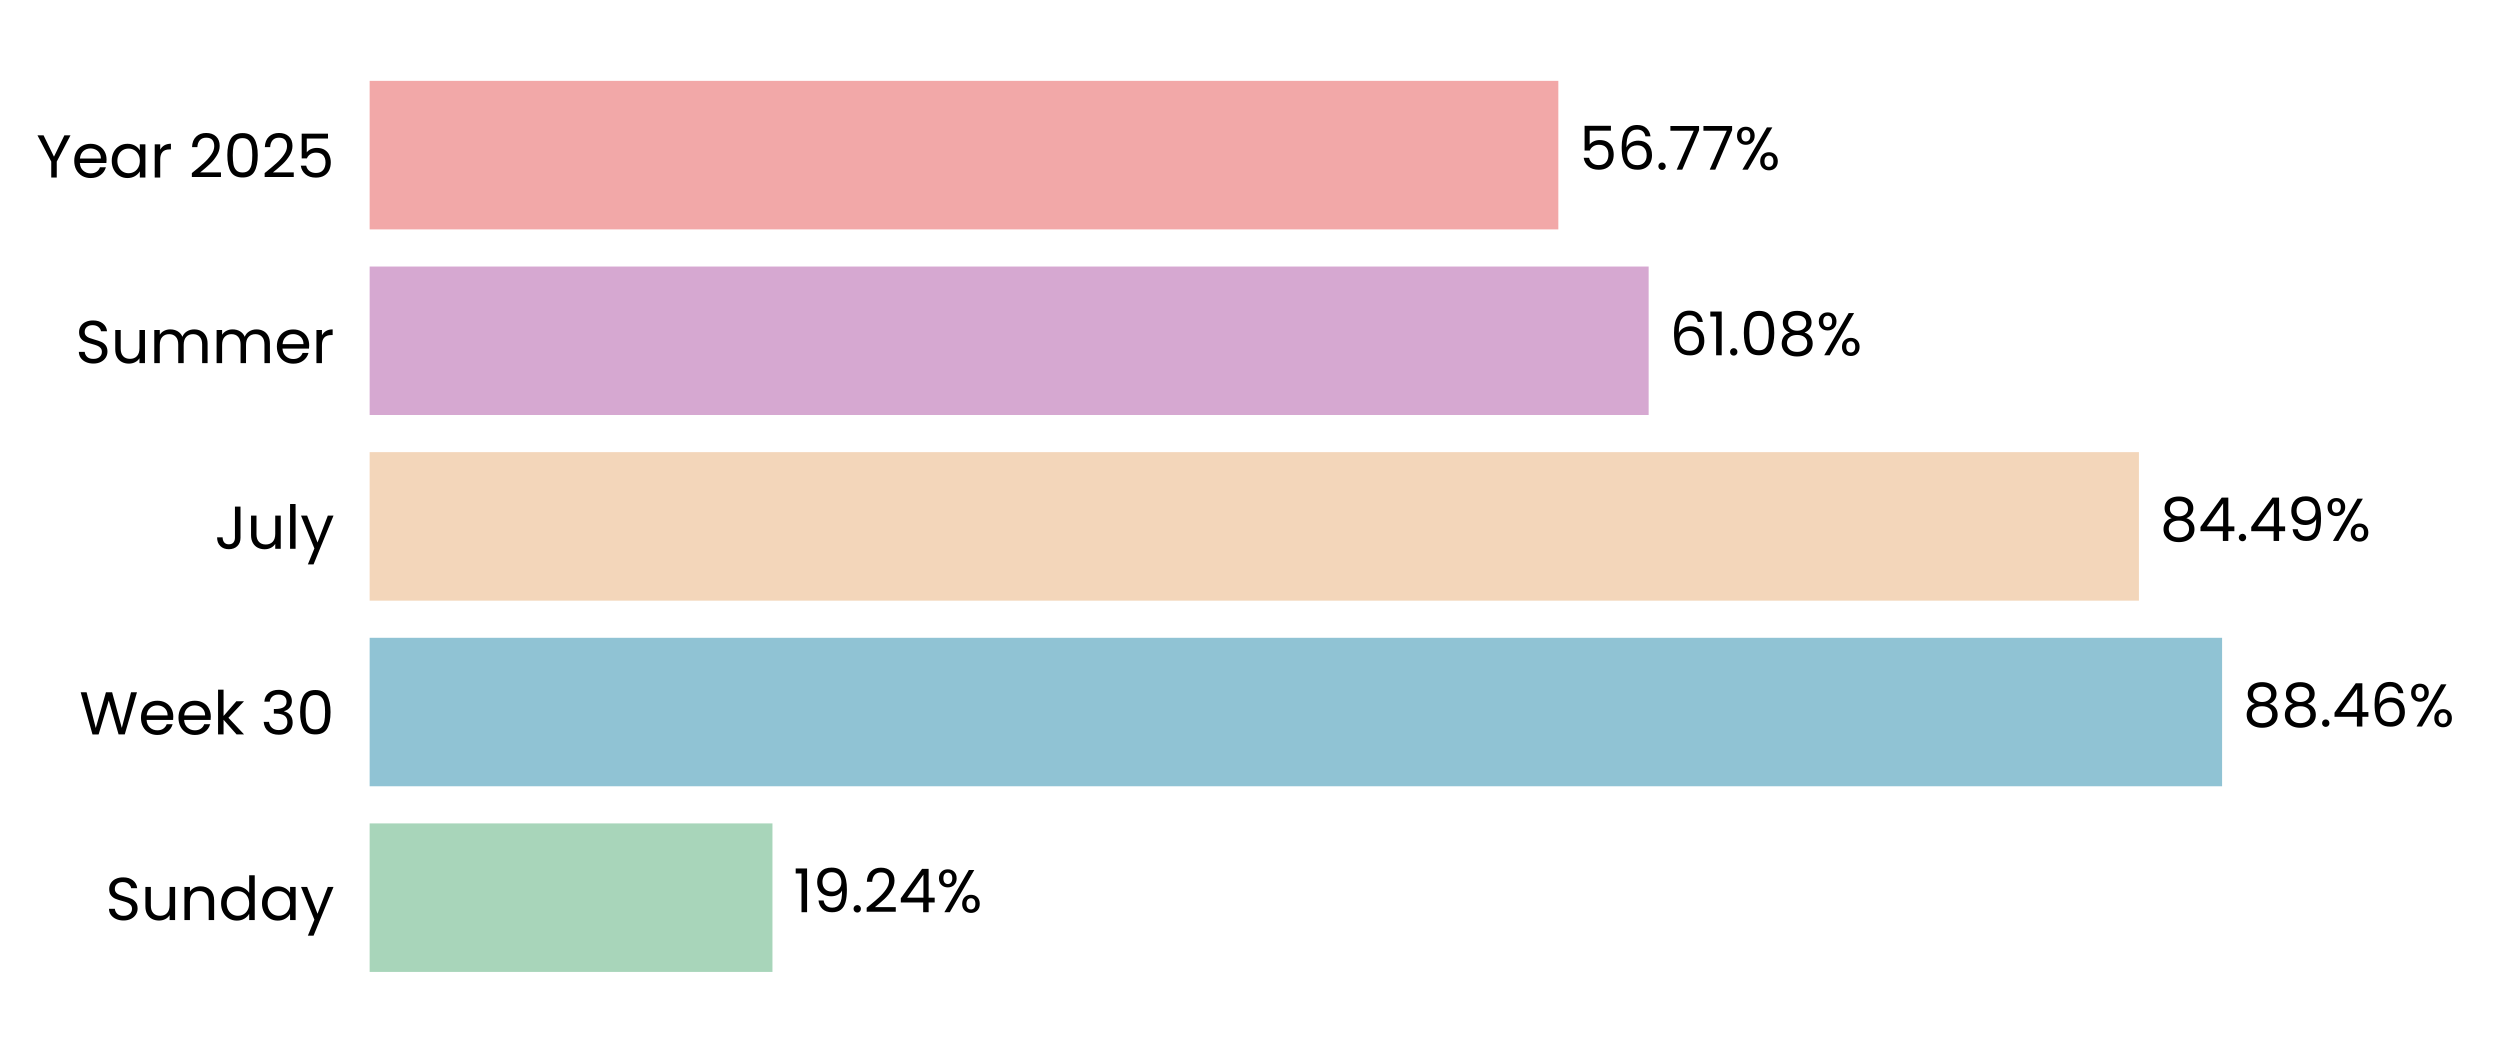
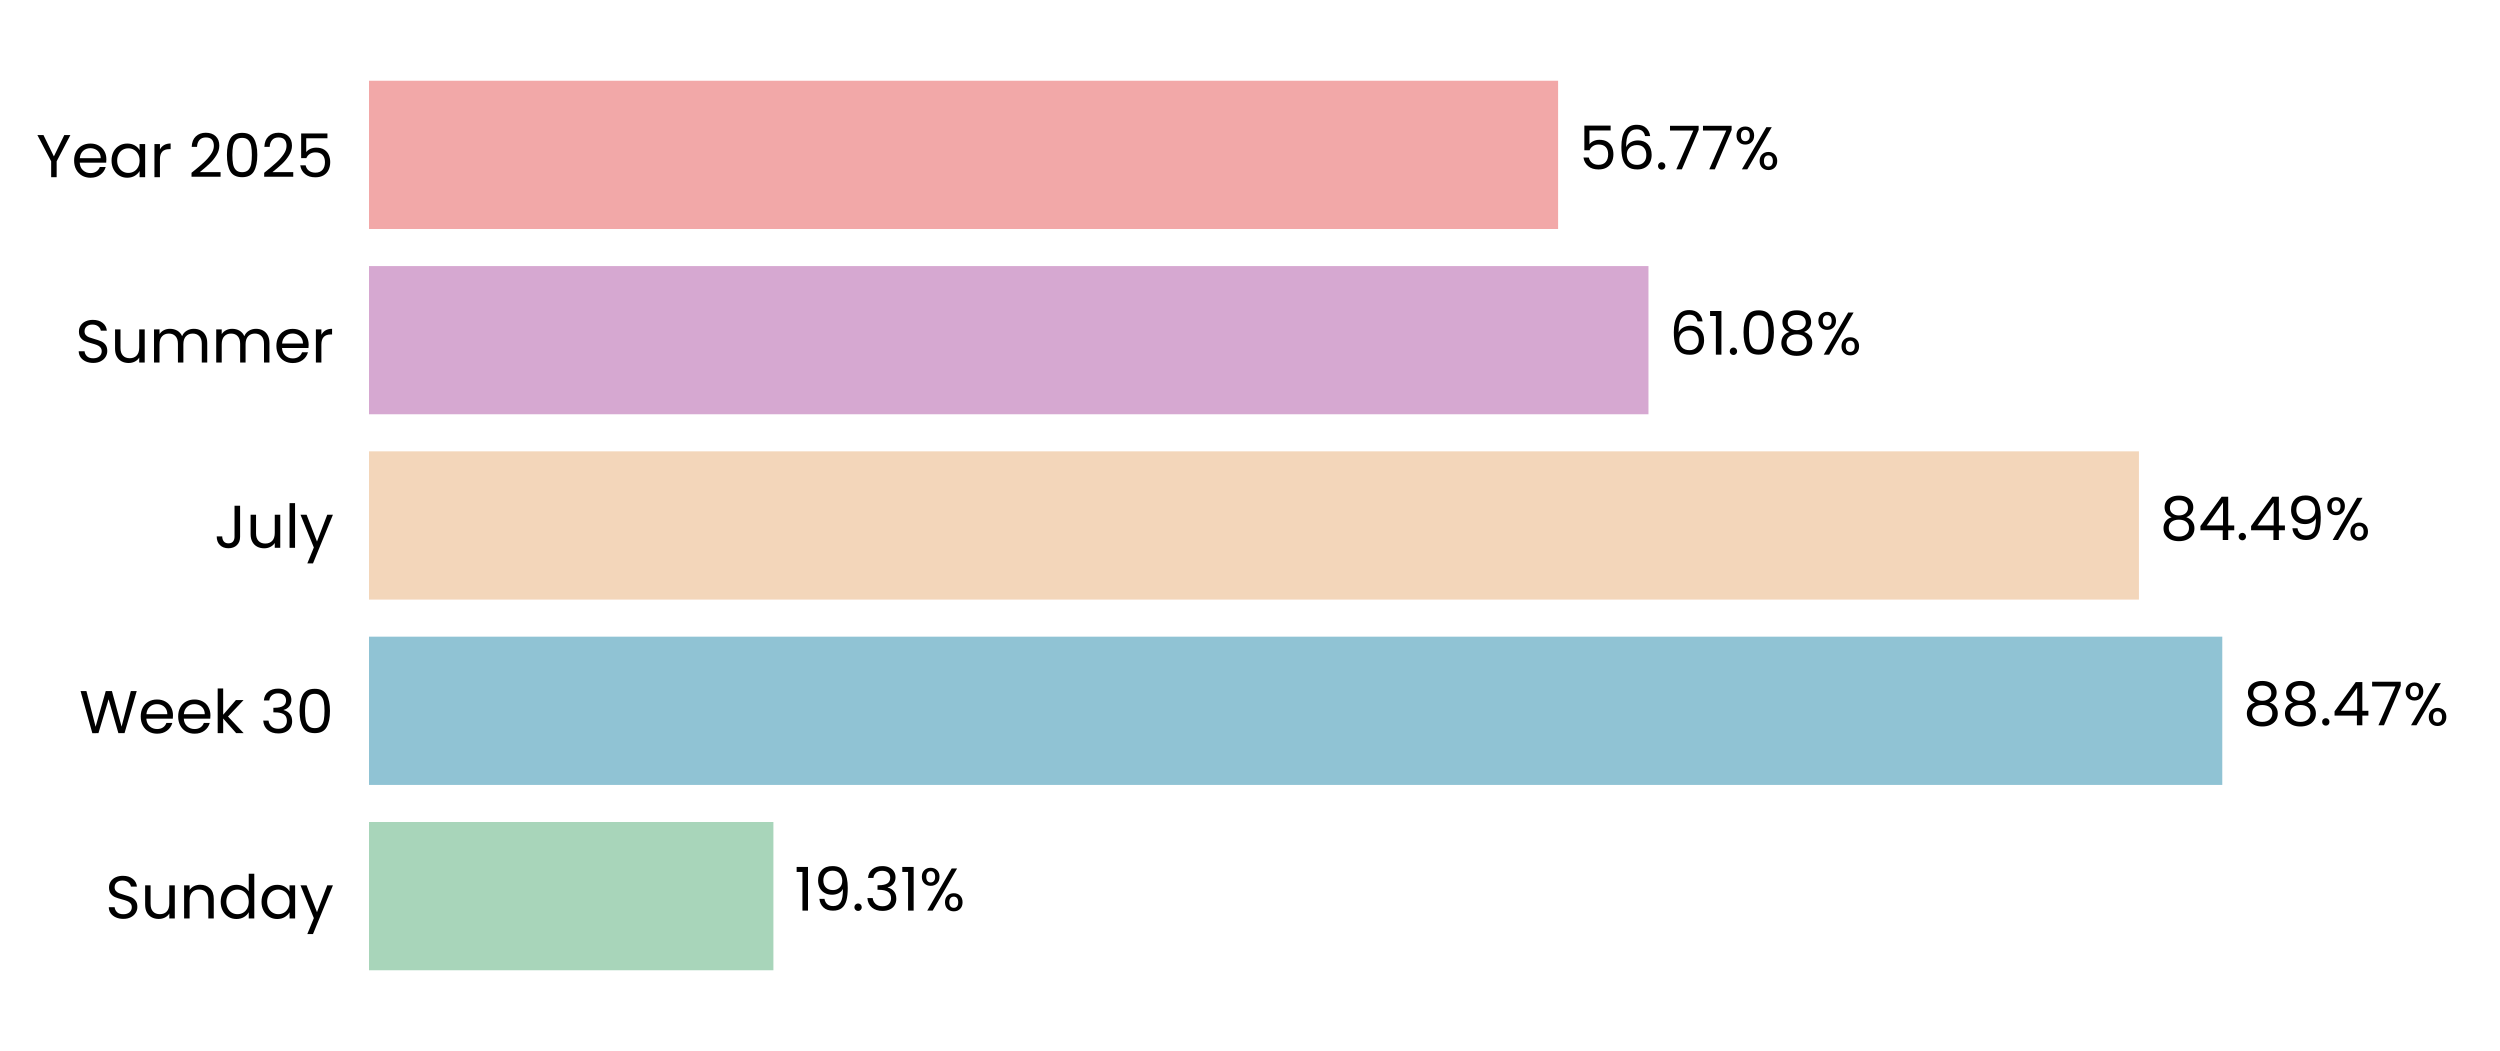
- <svg xmlns="http://www.w3.org/2000/svg" xmlns:xlink="http://www.w3.org/1999/xlink" width="495.822pt" height="208.8pt" viewBox="0 0 495.822 208.8" version="1.1">
+ <svg xmlns="http://www.w3.org/2000/svg" xmlns:xlink="http://www.w3.org/1999/xlink" width="496.691pt" height="208.8pt" viewBox="0 0 496.691 208.8" version="1.1">
  <defs>
    <style type="text/css">*{stroke-linejoin: round; stroke-linecap: butt}</style>
  </defs>
  <g id="figure_1">
    <g id="patch_1">
-       <path d="M 0 208.8  L 495.822 208.8  L 495.822 0  L 0 0  L 0 208.8  z " style="fill: none" />
+       <path d="M 0 208.8  L 496.691 208.8  L 496.691 0  L 0 0  L 0 208.8  z " style="fill: none" />
    </g>
    <g id="axes_1">
      <g id="patch_2">
-         <path d="M 73.311 201.6  L 488.622 201.6  L 488.622 7.2  L 73.311 7.2  L 73.311 201.6  z " style="fill: none" />
+         <path d="M 73.311 201.6  L 489.491 201.6  L 489.491 7.2  L 73.311 7.2  L 73.311 201.6  z " style="fill: none" />
      </g>
      <g id="patch_3">
-         <path d="M 73.311 192.764  L 153.201 192.764  L 153.201 163.309  L 73.311 163.309  z " clip-path="url(#p554ccfc685)" style="fill: #a8d5ba" />
+         <path d="M 73.311 192.764  L 153.657 192.764  L 153.657 163.309  L 73.311 163.309  z " clip-path="url(#pde804eb910)" style="fill: #a8d5ba" />
      </g>
      <g id="patch_4">
-         <path d="M 73.311 155.945  L 440.704 155.945  L 440.704 126.491  L 73.311 126.491  z " clip-path="url(#p554ccfc685)" style="fill: #90c3d4" />
+         <path d="M 73.311 155.945  L 441.515 155.945  L 441.515 126.491  L 73.311 126.491  z " clip-path="url(#pde804eb910)" style="fill: #90c3d4" />
      </g>
      <g id="patch_5">
-         <path d="M 73.311 119.127  L 424.213 119.127  L 424.213 89.673  L 73.311 89.673  z " clip-path="url(#p554ccfc685)" style="fill: #f3d6ba" />
+         <path d="M 73.311 119.127  L 424.957 119.127  L 424.957 89.673  L 73.311 89.673  z " clip-path="url(#pde804eb910)" style="fill: #f3d6ba" />
      </g>
      <g id="patch_6">
-         <path d="M 73.311 82.309  L 326.977 82.309  L 326.977 52.855  L 73.311 52.855  z " clip-path="url(#p554ccfc685)" style="fill: #d6a8d1" />
+         <path d="M 73.311 82.309  L 327.512 82.309  L 327.512 52.855  L 73.311 52.855  z " clip-path="url(#pde804eb910)" style="fill: #d6a8d1" />
      </g>
      <g id="patch_7">
-         <path d="M 73.311 45.491  L 309.062 45.491  L 309.062 16.036  L 73.311 16.036  z " clip-path="url(#p554ccfc685)" style="fill: #f2a8a8" />
+         <path d="M 73.311 45.491  L 309.557 45.491  L 309.557 16.036  L 73.311 16.036  z " clip-path="url(#pde804eb910)" style="fill: #f2a8a8" />
      </g>
      <g id="matplotlib.axis_1">
        <g id="ytick_1">
          <g id="text_1">
            <g transform="translate(20.92875 182.4764) scale(0.12 -0.12)">
              <defs>
                <path id="Poppins-Regular-53" d="M 1907 -45  Q 1466 -45 1117 112  Q 768 269 569 547  Q 371 826 365 1190  L 986 1190  Q 1018 877 1245 662  Q 1472 448 1907 448  Q 2323 448 2563 656  Q 2803 864 2803 1190  Q 2803 1446 2662 1606  Q 2522 1766 2310 1849  Q 2099 1933 1741 2029  Q 1299 2144 1033 2259  Q 768 2374 579 2620  Q 390 2867 390 3283  Q 390 3648 576 3929  Q 762 4211 1098 4364  Q 1434 4518 1869 4518  Q 2496 4518 2896 4204  Q 3296 3891 3347 3373  L 2707 3373  Q 2675 3629 2438 3824  Q 2202 4019 1811 4019  Q 1446 4019 1216 3830  Q 986 3642 986 3302  Q 986 3059 1123 2905  Q 1261 2752 1462 2672  Q 1664 2592 2029 2490  Q 2470 2368 2739 2249  Q 3008 2131 3200 1884  Q 3392 1638 3392 1216  Q 3392 890 3219 602  Q 3046 314 2707 134  Q 2368 -45 1907 -45  z " transform="scale(0.015625)" />
                <path id="Poppins-Regular-75" d="M 3603 3507  L 3603 0  L 3021 0  L 3021 518  Q 2854 250 2556 99  Q 2259 -51 1901 -51  Q 1491 -51 1164 118  Q 838 288 649 627  Q 461 966 461 1453  L 461 3507  L 1037 3507  L 1037 1530  Q 1037 1011 1299 732  Q 1562 454 2016 454  Q 2483 454 2752 742  Q 3021 1030 3021 1581  L 3021 3507  L 3603 3507  z " transform="scale(0.015625)" />
                <path id="Poppins-Regular-6e" d="M 2202 3571  Q 2842 3571 3238 3184  Q 3635 2797 3635 2067  L 3635 0  L 3059 0  L 3059 1984  Q 3059 2509 2796 2787  Q 2534 3066 2080 3066  Q 1619 3066 1347 2778  Q 1075 2490 1075 1939  L 1075 0  L 493 0  L 493 3507  L 1075 3507  L 1075 3008  Q 1248 3277 1545 3424  Q 1843 3571 2202 3571  z " transform="scale(0.015625)" />
                <path id="Poppins-Regular-64" d="M 275 1766  Q 275 2304 492 2710  Q 710 3117 1091 3341  Q 1472 3565 1946 3565  Q 2355 3565 2707 3376  Q 3059 3187 3245 2880  L 3245 4736  L 3834 4736  L 3834 0  L 3245 0  L 3245 659  Q 3072 346 2733 144  Q 2394 -58 1939 -58  Q 1472 -58 1091 172  Q 710 403 492 819  Q 275 1235 275 1766  z M 3245 1760  Q 3245 2157 3085 2451  Q 2925 2746 2653 2902  Q 2381 3059 2054 3059  Q 1728 3059 1459 2905  Q 1190 2752 1030 2457  Q 870 2163 870 1766  Q 870 1363 1030 1065  Q 1190 768 1459 611  Q 1728 454 2054 454  Q 2381 454 2653 611  Q 2925 768 3085 1065  Q 3245 1363 3245 1760  z " transform="scale(0.015625)" />
                <path id="Poppins-Regular-61" d="M 275 1766  Q 275 2304 492 2710  Q 710 3117 1091 3341  Q 1472 3565 1939 3565  Q 2400 3565 2739 3366  Q 3078 3168 3245 2867  L 3245 3507  L 3834 3507  L 3834 0  L 3245 0  L 3245 653  Q 3072 346 2729 144  Q 2387 -58 1933 -58  Q 1466 -58 1088 172  Q 710 403 492 819  Q 275 1235 275 1766  z M 3245 1760  Q 3245 2157 3085 2451  Q 2925 2746 2653 2902  Q 2381 3059 2054 3059  Q 1728 3059 1459 2905  Q 1190 2752 1030 2457  Q 870 2163 870 1766  Q 870 1363 1030 1065  Q 1190 768 1459 611  Q 1728 454 2054 454  Q 2381 454 2653 611  Q 2925 768 3085 1065  Q 3245 1363 3245 1760  z " transform="scale(0.015625)" />
                <path id="Poppins-Regular-79" d="M 3514 3507  L 1402 -1651  L 800 -1651  L 1491 38  L 77 3507  L 723 3507  L 1824 666  L 2912 3507  L 3514 3507  z " transform="scale(0.015625)" />
              </defs>
              <use xlink:href="#Poppins-Regular-53" />
              <use xlink:href="#Poppins-Regular-75" transform="translate(58.7 0)" />
              <use xlink:href="#Poppins-Regular-6e" transform="translate(122.7 0)" />
              <use xlink:href="#Poppins-Regular-64" transform="translate(186.7 0)" />
              <use xlink:href="#Poppins-Regular-61" transform="translate(254.3 0)" />
              <use xlink:href="#Poppins-Regular-79" transform="translate(321.8999 0)" />
            </g>
          </g>
        </g>
        <g id="ytick_2">
          <g id="text_2">
            <g transform="translate(15.73125 145.6582) scale(0.12 -0.12)">
              <defs>
                <path id="Poppins-Regular-57" d="M 6099 4461  L 4806 0  L 4154 0  L 3117 3590  L 2042 0  L 1395 -6  L 147 4461  L 768 4461  L 1741 678  L 2816 4461  L 3469 4461  L 4493 691  L 5472 4461  L 6099 4461  z " transform="scale(0.015625)" />
                <path id="Poppins-Regular-65" d="M 3693 1888  Q 3693 1722 3674 1536  L 870 1536  Q 902 1018 1225 726  Q 1549 435 2010 435  Q 2387 435 2640 611  Q 2893 787 2995 1082  L 3622 1082  Q 3482 576 3059 259  Q 2637 -58 2010 -58  Q 1510 -58 1116 166  Q 723 390 499 803  Q 275 1216 275 1760  Q 275 2304 492 2713  Q 710 3123 1104 3344  Q 1498 3565 2010 3565  Q 2509 3565 2893 3347  Q 3277 3130 3485 2749  Q 3693 2368 3693 1888  z M 3091 2010  Q 3091 2342 2944 2582  Q 2797 2822 2544 2947  Q 2291 3072 1984 3072  Q 1542 3072 1232 2790  Q 922 2509 877 2010  L 3091 2010  z " transform="scale(0.015625)" />
                <path id="Poppins-Regular-6b" d="M 2451 0  L 1075 1549  L 1075 0  L 493 0  L 493 4736  L 1075 4736  L 1075 1952  L 2426 3507  L 3238 3507  L 1587 1760  L 3245 0  L 2451 0  z " transform="scale(0.015625)" />
                <path id="Poppins-Regular-20" transform="scale(0.015625)" />
                <path id="Poppins-Regular-33" d="M 384 3462  Q 429 4051 838 4384  Q 1248 4717 1901 4717  Q 2336 4717 2653 4560  Q 2970 4403 3133 4134  Q 3296 3866 3296 3526  Q 3296 3130 3069 2842  Q 2842 2554 2477 2470  L 2477 2438  Q 2893 2336 3136 2035  Q 3379 1734 3379 1248  Q 3379 883 3212 592  Q 3046 301 2713 134  Q 2381 -32 1914 -32  Q 1235 -32 800 323  Q 365 678 314 1331  L 877 1331  Q 922 947 1190 704  Q 1459 461 1907 461  Q 2355 461 2588 694  Q 2822 928 2822 1299  Q 2822 1779 2502 1990  Q 2182 2202 1536 2202  L 1389 2202  L 1389 2688  L 1542 2688  Q 2131 2694 2432 2883  Q 2733 3072 2733 3469  Q 2733 3808 2512 4013  Q 2291 4218 1882 4218  Q 1485 4218 1241 4013  Q 998 3808 954 3462  L 384 3462  z " transform="scale(0.015625)" />
                <path id="Poppins-Regular-30" d="M 397 2362  Q 397 3462 755 4080  Q 1114 4698 2010 4698  Q 2899 4698 3257 4080  Q 3616 3462 3616 2362  Q 3616 1242 3257 621  Q 2899 0 2010 0  Q 1114 0 755 621  Q 397 1242 397 2362  z M 3040 2362  Q 3040 2918 2966 3305  Q 2893 3693 2665 3929  Q 2438 4166 2010 4166  Q 1574 4166 1347 3929  Q 1120 3693 1046 3305  Q 973 2918 973 2362  Q 973 1786 1046 1395  Q 1120 1005 1347 768  Q 1574 531 2010 531  Q 2438 531 2665 768  Q 2893 1005 2966 1395  Q 3040 1786 3040 2362  z " transform="scale(0.015625)" />
              </defs>
              <use xlink:href="#Poppins-Regular-57" />
              <use xlink:href="#Poppins-Regular-65" transform="translate(97.59999 0)" />
              <use xlink:href="#Poppins-Regular-65" transform="translate(159.6 0)" />
              <use xlink:href="#Poppins-Regular-6b" transform="translate(221.6 0)" />
              <use xlink:href="#Poppins-Regular-20" transform="translate(273.0999 0)" />
              <use xlink:href="#Poppins-Regular-33" transform="translate(299.7999 0)" />
              <use xlink:href="#Poppins-Regular-30" transform="translate(358.6999 0)" />
            </g>
          </g>
        </g>
        <g id="ytick_3">
          <g id="text_3">
            <g transform="translate(42.56437 108.84) scale(0.12 -0.12)">
              <defs>
                <path id="Poppins-Regular-4a" d="M 2739 4461  L 2739 1165  Q 2739 614 2400 284  Q 2061 -45 1504 -45  Q 941 -45 601 291  Q 262 627 262 1210  L 845 1210  Q 851 883 1014 678  Q 1178 474 1504 474  Q 1830 474 1990 669  Q 2150 864 2150 1165  L 2150 4461  L 2739 4461  z " transform="scale(0.015625)" />
                <path id="Poppins-Regular-6c" d="M 1075 4736  L 1075 0  L 493 0  L 493 4736  L 1075 4736  z " transform="scale(0.015625)" />
              </defs>
              <use xlink:href="#Poppins-Regular-4a" />
              <use xlink:href="#Poppins-Regular-75" transform="translate(52.99999 0)" />
              <use xlink:href="#Poppins-Regular-6c" transform="translate(117 0)" />
              <use xlink:href="#Poppins-Regular-79" transform="translate(141.6 0)" />
            </g>
          </g>
        </g>
        <g id="ytick_4">
          <g id="text_4">
            <g transform="translate(14.95125 72.02182) scale(0.12 -0.12)">
              <defs>
                <path id="Poppins-Regular-6d" d="M 4710 3571  Q 5120 3571 5440 3401  Q 5760 3232 5945 2893  Q 6131 2554 6131 2067  L 6131 0  L 5555 0  L 5555 1984  Q 5555 2509 5296 2787  Q 5037 3066 4595 3066  Q 4141 3066 3872 2774  Q 3603 2483 3603 1933  L 3603 0  L 3027 0  L 3027 1984  Q 3027 2509 2768 2787  Q 2509 3066 2067 3066  Q 1613 3066 1344 2774  Q 1075 2483 1075 1933  L 1075 0  L 493 0  L 493 3507  L 1075 3507  L 1075 3002  Q 1248 3277 1539 3424  Q 1830 3571 2182 3571  Q 2624 3571 2963 3372  Q 3302 3174 3469 2790  Q 3616 3162 3955 3366  Q 4294 3571 4710 3571  z " transform="scale(0.015625)" />
                <path id="Poppins-Regular-72" d="M 1075 2938  Q 1229 3238 1513 3404  Q 1798 3571 2208 3571  L 2208 2970  L 2054 2970  Q 1075 2970 1075 1907  L 1075 0  L 493 0  L 493 3507  L 1075 3507  L 1075 2938  z " transform="scale(0.015625)" />
              </defs>
              <use xlink:href="#Poppins-Regular-53" />
              <use xlink:href="#Poppins-Regular-75" transform="translate(58.7 0)" />
              <use xlink:href="#Poppins-Regular-6d" transform="translate(122.7 0)" />
              <use xlink:href="#Poppins-Regular-6d" transform="translate(225.7 0)" />
              <use xlink:href="#Poppins-Regular-65" transform="translate(328.7 0)" />
              <use xlink:href="#Poppins-Regular-72" transform="translate(390.6999 0)" />
            </g>
          </g>
        </g>
        <g id="ytick_5">
          <g id="text_5">
            <g transform="translate(7.2 35.20364) scale(0.12 -0.12)">
              <defs>
                <path id="Poppins-Regular-59" d="M 3616 4461  L 2163 1683  L 2163 0  L 1581 0  L 1581 1683  L 122 4461  L 768 4461  L 1869 2202  L 2970 4461  L 3616 4461  z " transform="scale(0.015625)" />
                <path id="Poppins-Regular-32" d="M 326 467  Q 1139 1120 1600 1539  Q 2061 1958 2377 2416  Q 2694 2874 2694 3315  Q 2694 3731 2492 3971  Q 2291 4211 1843 4211  Q 1408 4211 1168 3939  Q 928 3667 909 3213  L 346 3213  Q 371 3930 780 4320  Q 1190 4710 1837 4710  Q 2496 4710 2883 4345  Q 3270 3981 3270 3341  Q 3270 2810 2953 2307  Q 2637 1805 2233 1424  Q 1830 1043 1203 538  L 3405 538  L 3405 51  L 326 51  L 326 467  z " transform="scale(0.015625)" />
                <path id="Poppins-Regular-35" d="M 3347 4122  L 1101 4122  L 1101 2662  Q 1248 2867 1536 2998  Q 1824 3130 2157 3130  Q 2688 3130 3021 2909  Q 3354 2688 3498 2339  Q 3642 1990 3642 1600  Q 3642 1139 3469 774  Q 3296 410 2941 198  Q 2586 -13 2061 -13  Q 1389 -13 973 332  Q 557 678 467 1254  L 1037 1254  Q 1120 890 1389 685  Q 1658 480 2067 480  Q 2573 480 2829 784  Q 3085 1088 3085 1587  Q 3085 2086 2829 2358  Q 2573 2630 2074 2630  Q 1734 2630 1481 2467  Q 1229 2304 1114 2022  L 563 2022  L 563 4634  L 3347 4634  L 3347 4122  z " transform="scale(0.015625)" />
              </defs>
              <use xlink:href="#Poppins-Regular-59" />
              <use xlink:href="#Poppins-Regular-65" transform="translate(58.39999 0)" />
              <use xlink:href="#Poppins-Regular-61" transform="translate(120.4 0)" />
              <use xlink:href="#Poppins-Regular-72" transform="translate(188 0)" />
              <use xlink:href="#Poppins-Regular-20" transform="translate(225.3 0)" />
              <use xlink:href="#Poppins-Regular-32" transform="translate(252 0)" />
              <use xlink:href="#Poppins-Regular-30" transform="translate(309.4999 0)" />
              <use xlink:href="#Poppins-Regular-32" transform="translate(372.2999 0)" />
              <use xlink:href="#Poppins-Regular-35" transform="translate(429.7999 0)" />
            </g>
          </g>
        </g>
      </g>
      <g id="text_6">
-         <g transform="translate(157.3539 180.9164) scale(0.12 -0.12)">
+         <g transform="translate(157.8189 180.9164) scale(0.12 -0.12)">
          <defs>
            <path id="Poppins-Regular-31" d="M 243 4096  L 243 4627  L 1446 4627  L 1446 0  L 858 0  L 858 4096  L 243 4096  z " transform="scale(0.015625)" />
            <path id="Poppins-Regular-39" d="M 1146 1242  Q 1210 877 1443 678  Q 1677 480 2074 480  Q 2605 480 2857 896  Q 3110 1312 3098 2298  Q 2963 2010 2649 1846  Q 2336 1683 1952 1683  Q 1523 1683 1187 1859  Q 851 2035 659 2374  Q 467 2714 467 3194  Q 467 3878 864 4297  Q 1261 4717 1990 4717  Q 2886 4717 3248 4134  Q 3610 3552 3610 2400  Q 3610 1594 3466 1069  Q 3322 544 2979 269  Q 2637 -6 2042 -6  Q 1389 -6 1024 346  Q 659 698 608 1242  L 1146 1242  z M 2048 2176  Q 2477 2176 2752 2441  Q 3027 2707 3027 3162  Q 3027 3642 2758 3936  Q 2490 4230 2003 4230  Q 1555 4230 1289 3948  Q 1024 3667 1024 3206  Q 1024 2739 1286 2457  Q 1549 2176 2048 2176  z " transform="scale(0.015625)" />
            <path id="Poppins-Regular-2e" d="M 678 -38  Q 512 -38 397 77  Q 282 192 282 358  Q 282 525 397 640  Q 512 755 678 755  Q 838 755 950 640  Q 1062 525 1062 358  Q 1062 192 950 77  Q 838 -38 678 -38  z " transform="scale(0.015625)" />
-             <path id="Poppins-Regular-34" d="M 256 1030  L 256 1472  L 2502 4582  L 3200 4582  L 3200 1536  L 3840 1536  L 3840 1030  L 3200 1030  L 3200 0  L 2624 0  L 2624 1030  L 256 1030  z M 2650 3974  L 928 1536  L 2650 1536  L 2650 3974  z " transform="scale(0.015625)" />
            <path id="Poppins-Regular-25" d="M 269 3584  Q 269 4019 531 4278  Q 794 4538 1203 4538  Q 1613 4538 1875 4278  Q 2138 4019 2138 3584  Q 2138 3142 1875 2883  Q 1613 2624 1203 2624  Q 794 2624 531 2883  Q 269 3142 269 3584  z M 4006 4467  L 1414 0  L 838 0  L 3430 4467  L 4006 4467  z M 1203 4179  Q 986 4179 861 4028  Q 736 3878 736 3584  Q 736 3290 861 3136  Q 986 2982 1203 2982  Q 1421 2982 1549 3139  Q 1677 3296 1677 3584  Q 1677 3878 1549 4028  Q 1421 4179 1203 4179  z M 2720 883  Q 2720 1325 2982 1584  Q 3245 1843 3654 1843  Q 4064 1843 4323 1584  Q 4582 1325 4582 883  Q 4582 448 4323 185  Q 4064 -77 3654 -77  Q 3245 -77 2982 182  Q 2720 442 2720 883  z M 3648 1478  Q 3430 1478 3302 1328  Q 3174 1178 3174 883  Q 3174 595 3302 444  Q 3430 294 3648 294  Q 3866 294 3994 444  Q 4122 595 4122 883  Q 4122 1178 3994 1328  Q 3866 1478 3648 1478  z " transform="scale(0.015625)" />
          </defs>
          <use xlink:href="#Poppins-Regular-31" />
          <use xlink:href="#Poppins-Regular-39" transform="translate(31.99998 0)" />
          <use xlink:href="#Poppins-Regular-2e" transform="translate(94.99997 0)" />
-           <use xlink:href="#Poppins-Regular-32" transform="translate(116 0)" />
-           <use xlink:href="#Poppins-Regular-34" transform="translate(173.4999 0)" />
-           <use xlink:href="#Poppins-Regular-25" transform="translate(236.3999 0)" />
+           <use xlink:href="#Poppins-Regular-33" transform="translate(116 0)" />
+           <use xlink:href="#Poppins-Regular-31" transform="translate(174.8999 0)" />
+           <use xlink:href="#Poppins-Regular-25" transform="translate(206.8999 0)" />
        </g>
      </g>
      <g id="text_7">
-         <g transform="translate(444.8574 144.0982) scale(0.12 -0.12)">
+         <g transform="translate(445.6767 144.0982) scale(0.12 -0.12)">
          <defs>
            <path id="Poppins-Regular-38" d="M 1242 2406  Q 883 2547 691 2816  Q 499 3085 499 3469  Q 499 3814 672 4092  Q 845 4371 1187 4534  Q 1530 4698 2016 4698  Q 2502 4698 2844 4534  Q 3187 4371 3363 4092  Q 3539 3814 3539 3469  Q 3539 3098 3340 2819  Q 3142 2541 2797 2406  Q 3194 2285 3427 1981  Q 3661 1677 3661 1248  Q 3661 832 3456 521  Q 3251 211 2876 41  Q 2502 -128 2016 -128  Q 1530 -128 1162 41  Q 794 211 589 521  Q 384 832 384 1248  Q 384 1677 614 1984  Q 845 2291 1242 2406  z M 2976 3398  Q 2976 3789 2720 4000  Q 2464 4211 2016 4211  Q 1574 4211 1318 4000  Q 1062 3789 1062 3392  Q 1062 3034 1328 2816  Q 1594 2598 2016 2598  Q 2445 2598 2710 2819  Q 2976 3040 2976 3398  z M 2016 2150  Q 1542 2150 1241 1929  Q 941 1709 941 1267  Q 941 858 1232 608  Q 1523 358 2016 358  Q 2509 358 2797 608  Q 3085 858 3085 1267  Q 3085 1696 2790 1923  Q 2496 2150 2016 2150  z " transform="scale(0.015625)" />
-             <path id="Poppins-Regular-36" d="M 2976 3526  Q 2835 4237 2099 4237  Q 1530 4237 1248 3798  Q 966 3360 973 2355  Q 1120 2688 1462 2877  Q 1805 3066 2227 3066  Q 2886 3066 3280 2656  Q 3674 2246 3674 1523  Q 3674 1088 3504 742  Q 3334 397 2992 192  Q 2650 -13 2163 -13  Q 1504 -13 1133 281  Q 762 576 614 1094  Q 467 1613 467 2374  Q 467 4723 2106 4723  Q 2733 4723 3091 4384  Q 3450 4045 3514 3526  L 2976 3526  z M 2106 2573  Q 1830 2573 1587 2461  Q 1344 2349 1193 2121  Q 1043 1894 1043 1568  Q 1043 1082 1324 778  Q 1606 474 2131 474  Q 2579 474 2844 752  Q 3110 1030 3110 1504  Q 3110 2003 2854 2288  Q 2598 2573 2106 2573  z " transform="scale(0.015625)" />
+             <path id="Poppins-Regular-34" d="M 256 1030  L 256 1472  L 2502 4582  L 3200 4582  L 3200 1536  L 3840 1536  L 3840 1030  L 3200 1030  L 3200 0  L 2624 0  L 2624 1030  L 256 1030  z M 2650 3974  L 928 1536  L 2650 1536  L 2650 3974  z " transform="scale(0.015625)" />
+             <path id="Poppins-Regular-37" d="M 3245 4173  L 1466 0  L 877 0  L 2682 4115  L 211 4115  L 211 4614  L 3245 4614  L 3245 4173  z " transform="scale(0.015625)" />
          </defs>
          <use xlink:href="#Poppins-Regular-38" />
          <use xlink:href="#Poppins-Regular-38" transform="translate(63.09999 0)" />
          <use xlink:href="#Poppins-Regular-2e" transform="translate(126.2 0)" />
          <use xlink:href="#Poppins-Regular-34" transform="translate(147.2 0)" />
-           <use xlink:href="#Poppins-Regular-36" transform="translate(210.1 0)" />
-           <use xlink:href="#Poppins-Regular-25" transform="translate(273.5999 0)" />
+           <use xlink:href="#Poppins-Regular-37" transform="translate(210.1 0)" />
+           <use xlink:href="#Poppins-Regular-25" transform="translate(264.7 0)" />
        </g>
      </g>
      <g id="text_8">
-         <g transform="translate(428.3662 107.28) scale(0.12 -0.12)">
+         <g transform="translate(429.119 107.28) scale(0.12 -0.12)">
          <use xlink:href="#Poppins-Regular-38" />
          <use xlink:href="#Poppins-Regular-34" transform="translate(63.09999 0)" />
          <use xlink:href="#Poppins-Regular-2e" transform="translate(126 0)" />
          <use xlink:href="#Poppins-Regular-34" transform="translate(147 0)" />
          <use xlink:href="#Poppins-Regular-39" transform="translate(209.9 0)" />
          <use xlink:href="#Poppins-Regular-25" transform="translate(272.8999 0)" />
        </g>
      </g>
      <g id="text_9">
-         <g transform="translate(331.1303 70.46182) scale(0.12 -0.12)">
+         <g transform="translate(331.6733 70.46182) scale(0.12 -0.12)">
+           <defs>
+             <path id="Poppins-Regular-36" d="M 2976 3526  Q 2835 4237 2099 4237  Q 1530 4237 1248 3798  Q 966 3360 973 2355  Q 1120 2688 1462 2877  Q 1805 3066 2227 3066  Q 2886 3066 3280 2656  Q 3674 2246 3674 1523  Q 3674 1088 3504 742  Q 3334 397 2992 192  Q 2650 -13 2163 -13  Q 1504 -13 1133 281  Q 762 576 614 1094  Q 467 1613 467 2374  Q 467 4723 2106 4723  Q 2733 4723 3091 4384  Q 3450 4045 3514 3526  L 2976 3526  z M 2106 2573  Q 1830 2573 1587 2461  Q 1344 2349 1193 2121  Q 1043 1894 1043 1568  Q 1043 1082 1324 778  Q 1606 474 2131 474  Q 2579 474 2844 752  Q 3110 1030 3110 1504  Q 3110 2003 2854 2288  Q 2598 2573 2106 2573  z " transform="scale(0.015625)" />
+           </defs>
          <use xlink:href="#Poppins-Regular-36" />
          <use xlink:href="#Poppins-Regular-31" transform="translate(63.49999 0)" />
          <use xlink:href="#Poppins-Regular-2e" transform="translate(95.49997 0)" />
          <use xlink:href="#Poppins-Regular-30" transform="translate(116.5 0)" />
          <use xlink:href="#Poppins-Regular-38" transform="translate(179.2999 0)" />
          <use xlink:href="#Poppins-Regular-25" transform="translate(242.3999 0)" />
        </g>
      </g>
      <g id="text_10">
-         <g transform="translate(313.2153 33.64364) scale(0.12 -0.12)">
-           <defs>
-             <path id="Poppins-Regular-37" d="M 3245 4173  L 1466 0  L 877 0  L 2682 4115  L 211 4115  L 211 4614  L 3245 4614  L 3245 4173  z " transform="scale(0.015625)" />
-           </defs>
+         <g transform="translate(313.7185 33.64364) scale(0.12 -0.12)">
          <use xlink:href="#Poppins-Regular-35" />
          <use xlink:href="#Poppins-Regular-36" transform="translate(62.79999 0)" />
          <use xlink:href="#Poppins-Regular-2e" transform="translate(126.3 0)" />
          <use xlink:href="#Poppins-Regular-37" transform="translate(147.3 0)" />
          <use xlink:href="#Poppins-Regular-37" transform="translate(201.8999 0)" />
          <use xlink:href="#Poppins-Regular-25" transform="translate(256.4999 0)" />
        </g>
      </g>
    </g>
  </g>
  <defs>
-     <clipPath id="p554ccfc685">
-       <rect x="73.311" y="7.2" width="415.31" height="194.4" />
+     <clipPath id="pde804eb910">
+       <rect x="73.311" y="7.2" width="416.18" height="194.4" />
    </clipPath>
  </defs>
</svg>
